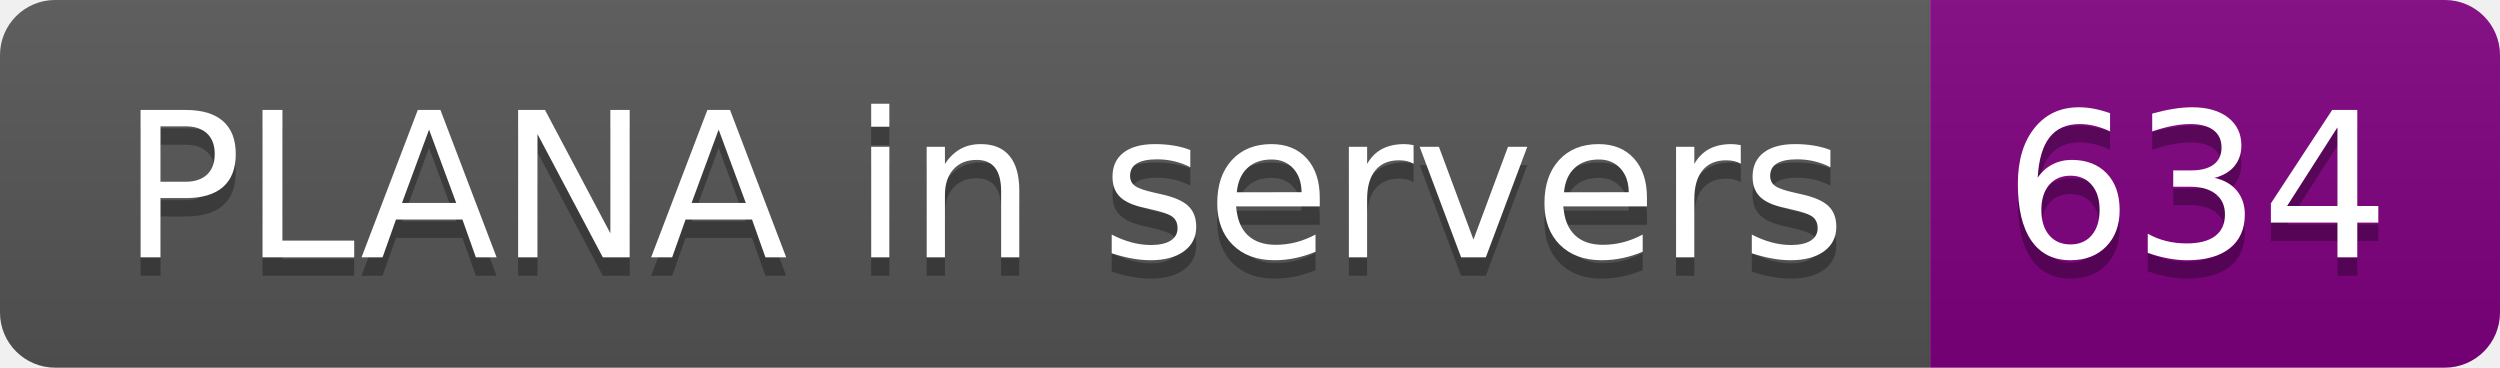
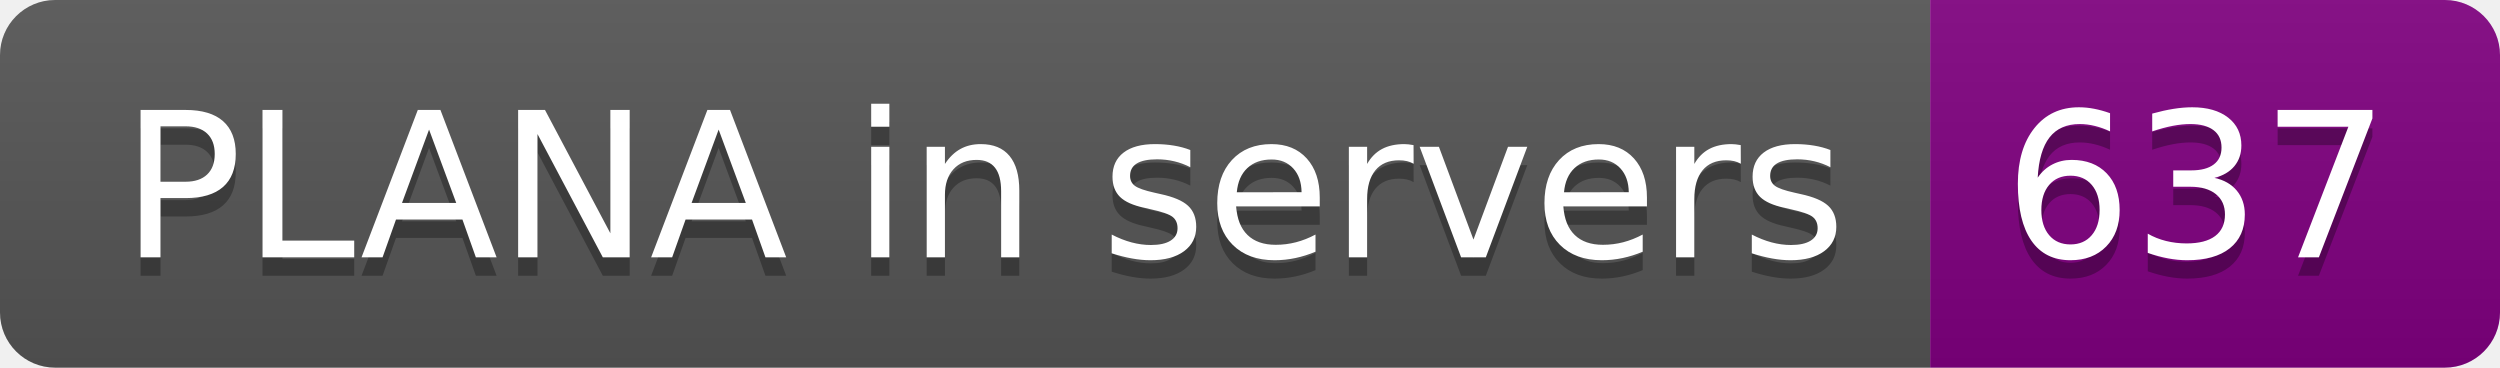
- <svg xmlns="http://www.w3.org/2000/svg" width="136" height="20" role="img" aria-label="PLANA in servers: 634">
+ <svg xmlns="http://www.w3.org/2000/svg" width="136" height="20" role="img" aria-label="PLANA in servers: 637">
  <linearGradient id="s" x2="0" y2="100%">
    <stop offset="0" stop-color="#bbb" stop-opacity=".1" />
    <stop offset="1" stop-opacity=".1" />
  </linearGradient>
  <clipPath id="r">
    <rect width="136" height="20" rx="3" fill="#fff" />
  </clipPath>
  <g clip-path="url(#r)">
    <rect width="105" height="20" fill="#555" />
    <rect x="105" width="31" height="20" fill="purple" />
    <rect width="136" height="20" fill="url(#s)" />
  </g>
  <g fill="#fff" text-anchor="middle" font-family="Verdana,Geneva,DejaVu Sans,sans-serif" text-rendering="geometricPrecision" font-size="110">
    <text aria-hidden="true" x="535" y="150" fill="#010101" fill-opacity=".3" transform="scale(.1)" textLength="950">PLANA in servers</text>
    <text x="535" y="140" transform="scale(.1)" fill="#fff" textLength="950">PLANA in servers</text>
-     <text aria-hidden="true" x="1195" y="150" fill="#010101" fill-opacity=".3" transform="scale(.1)" textLength="210">634</text>
-     <text x="1195" y="140" transform="scale(.1)" fill="#fff" textLength="210">634</text>
+     <text aria-hidden="true" x="1195" y="150" fill="#010101" fill-opacity=".3" transform="scale(.1)" textLength="210">637</text>
+     <text x="1195" y="140" transform="scale(.1)" fill="#fff" textLength="210">637</text>
  </g>
</svg>
